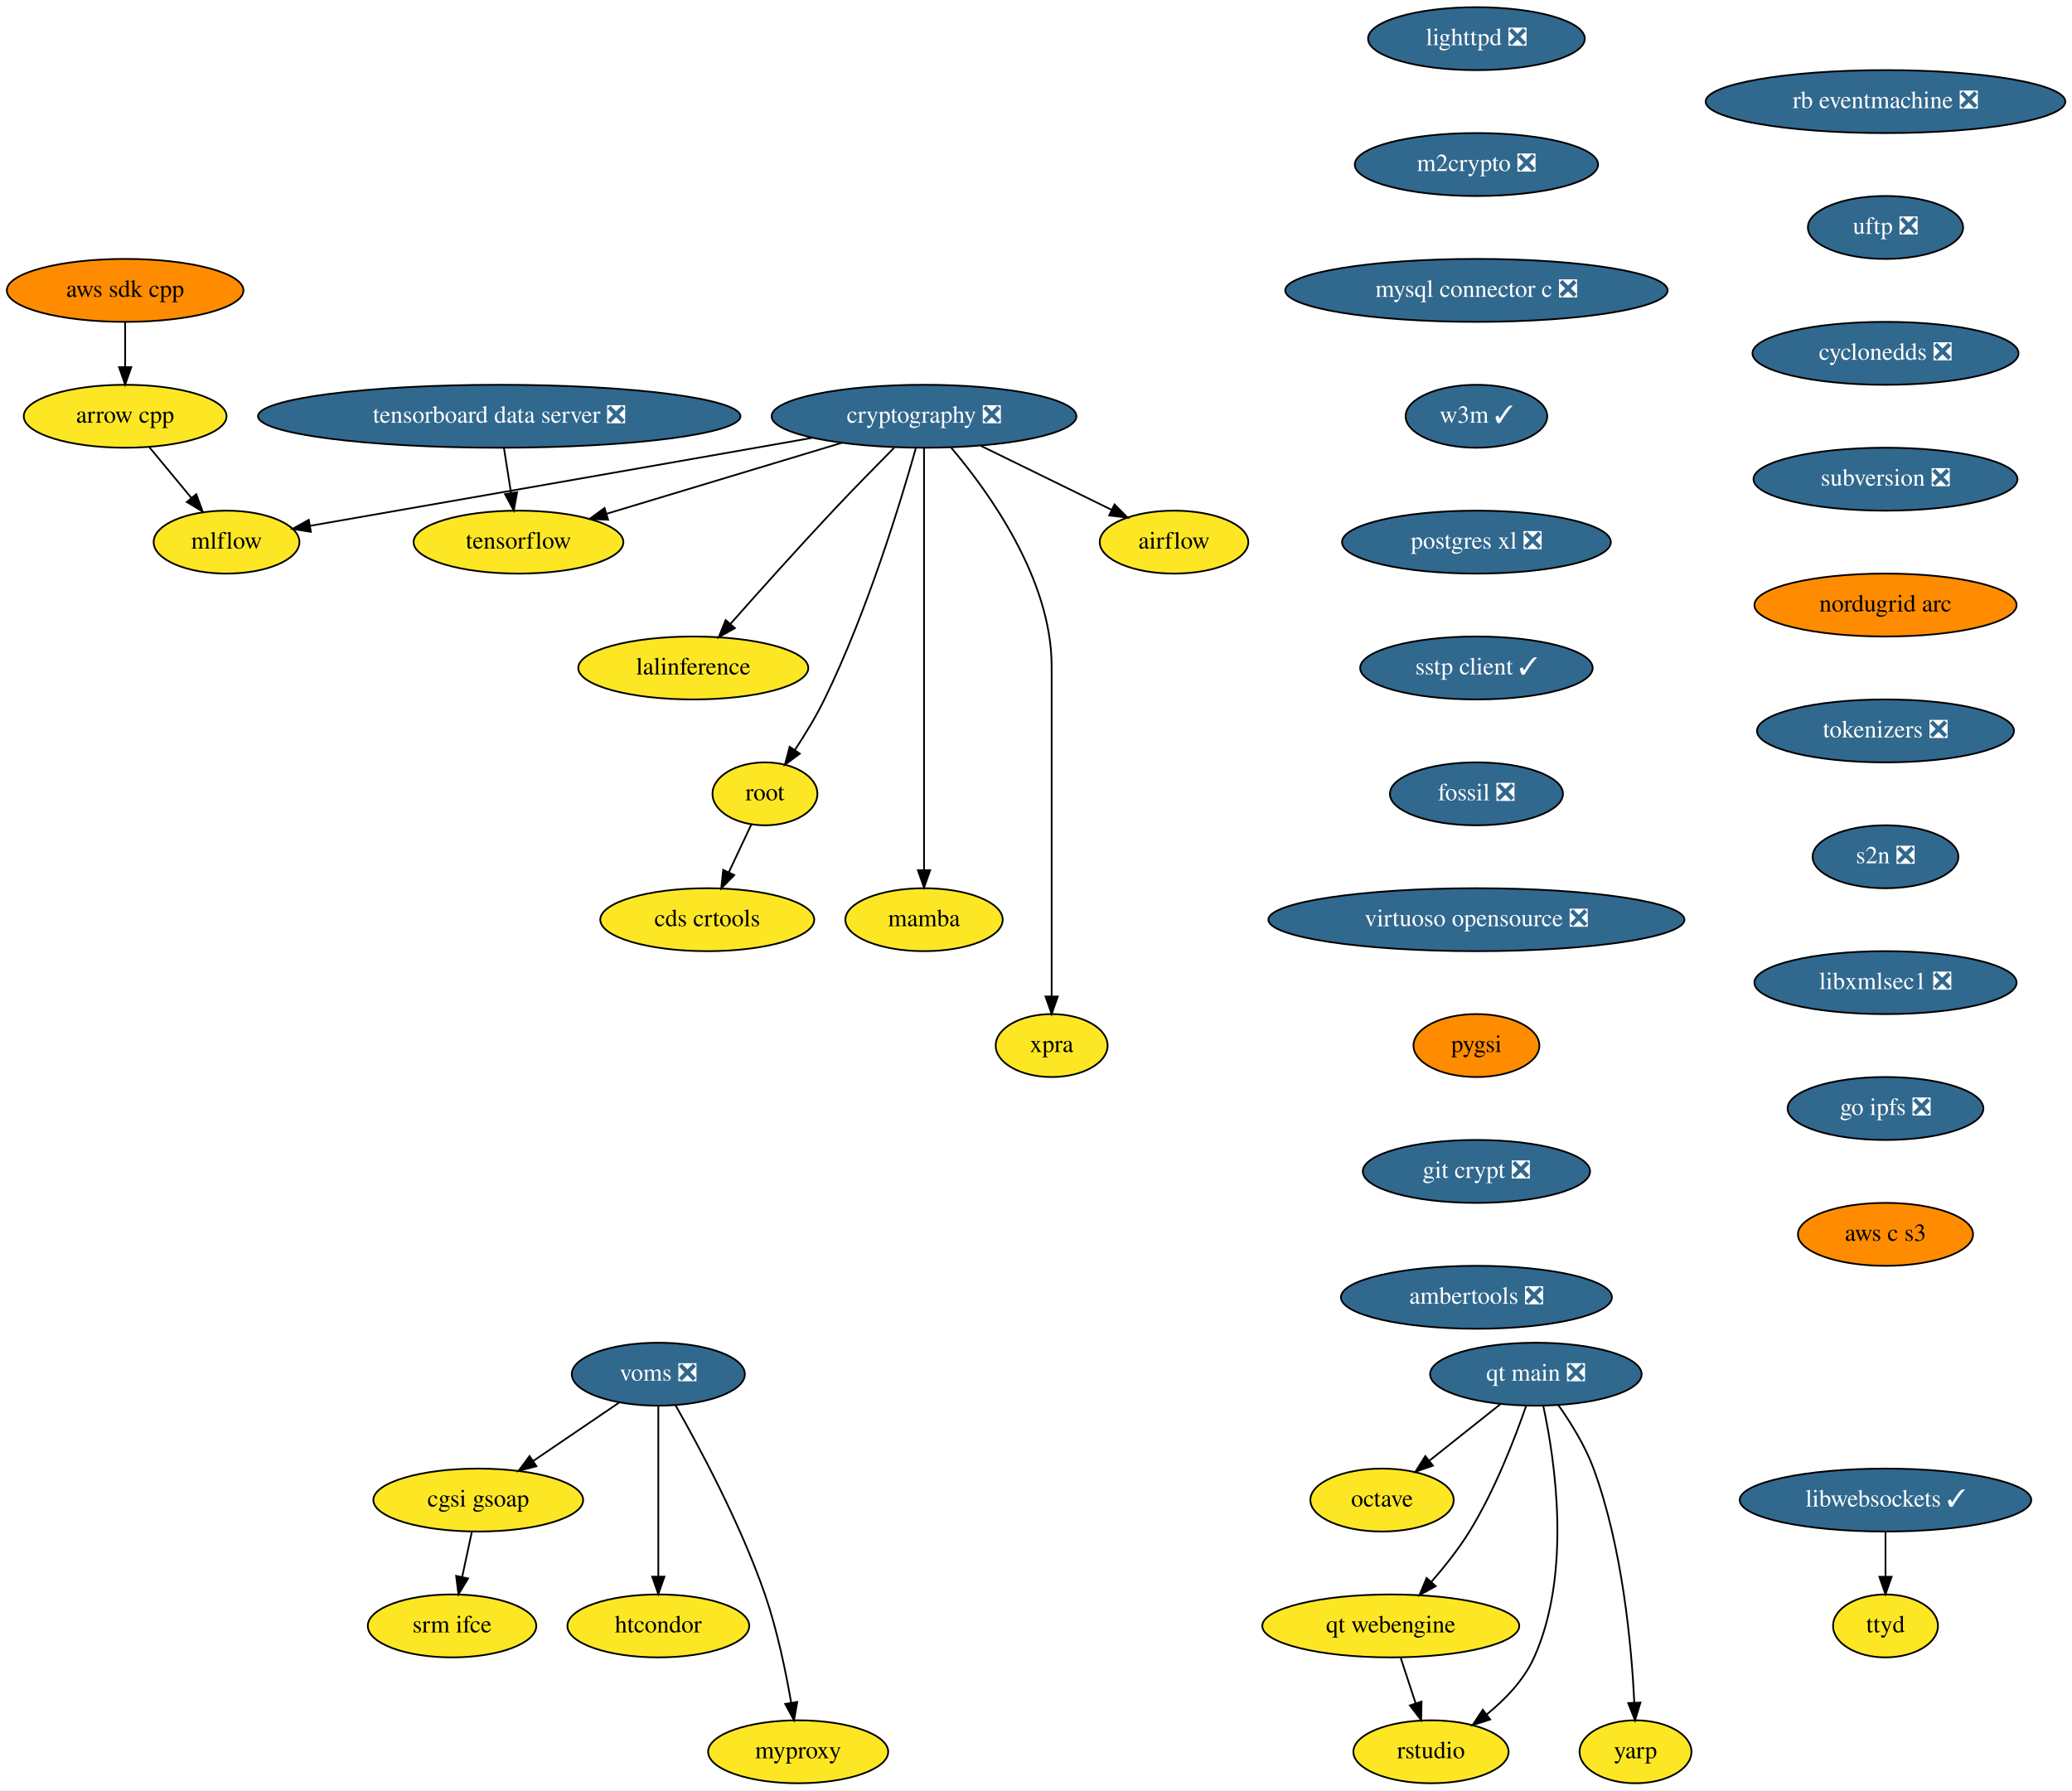
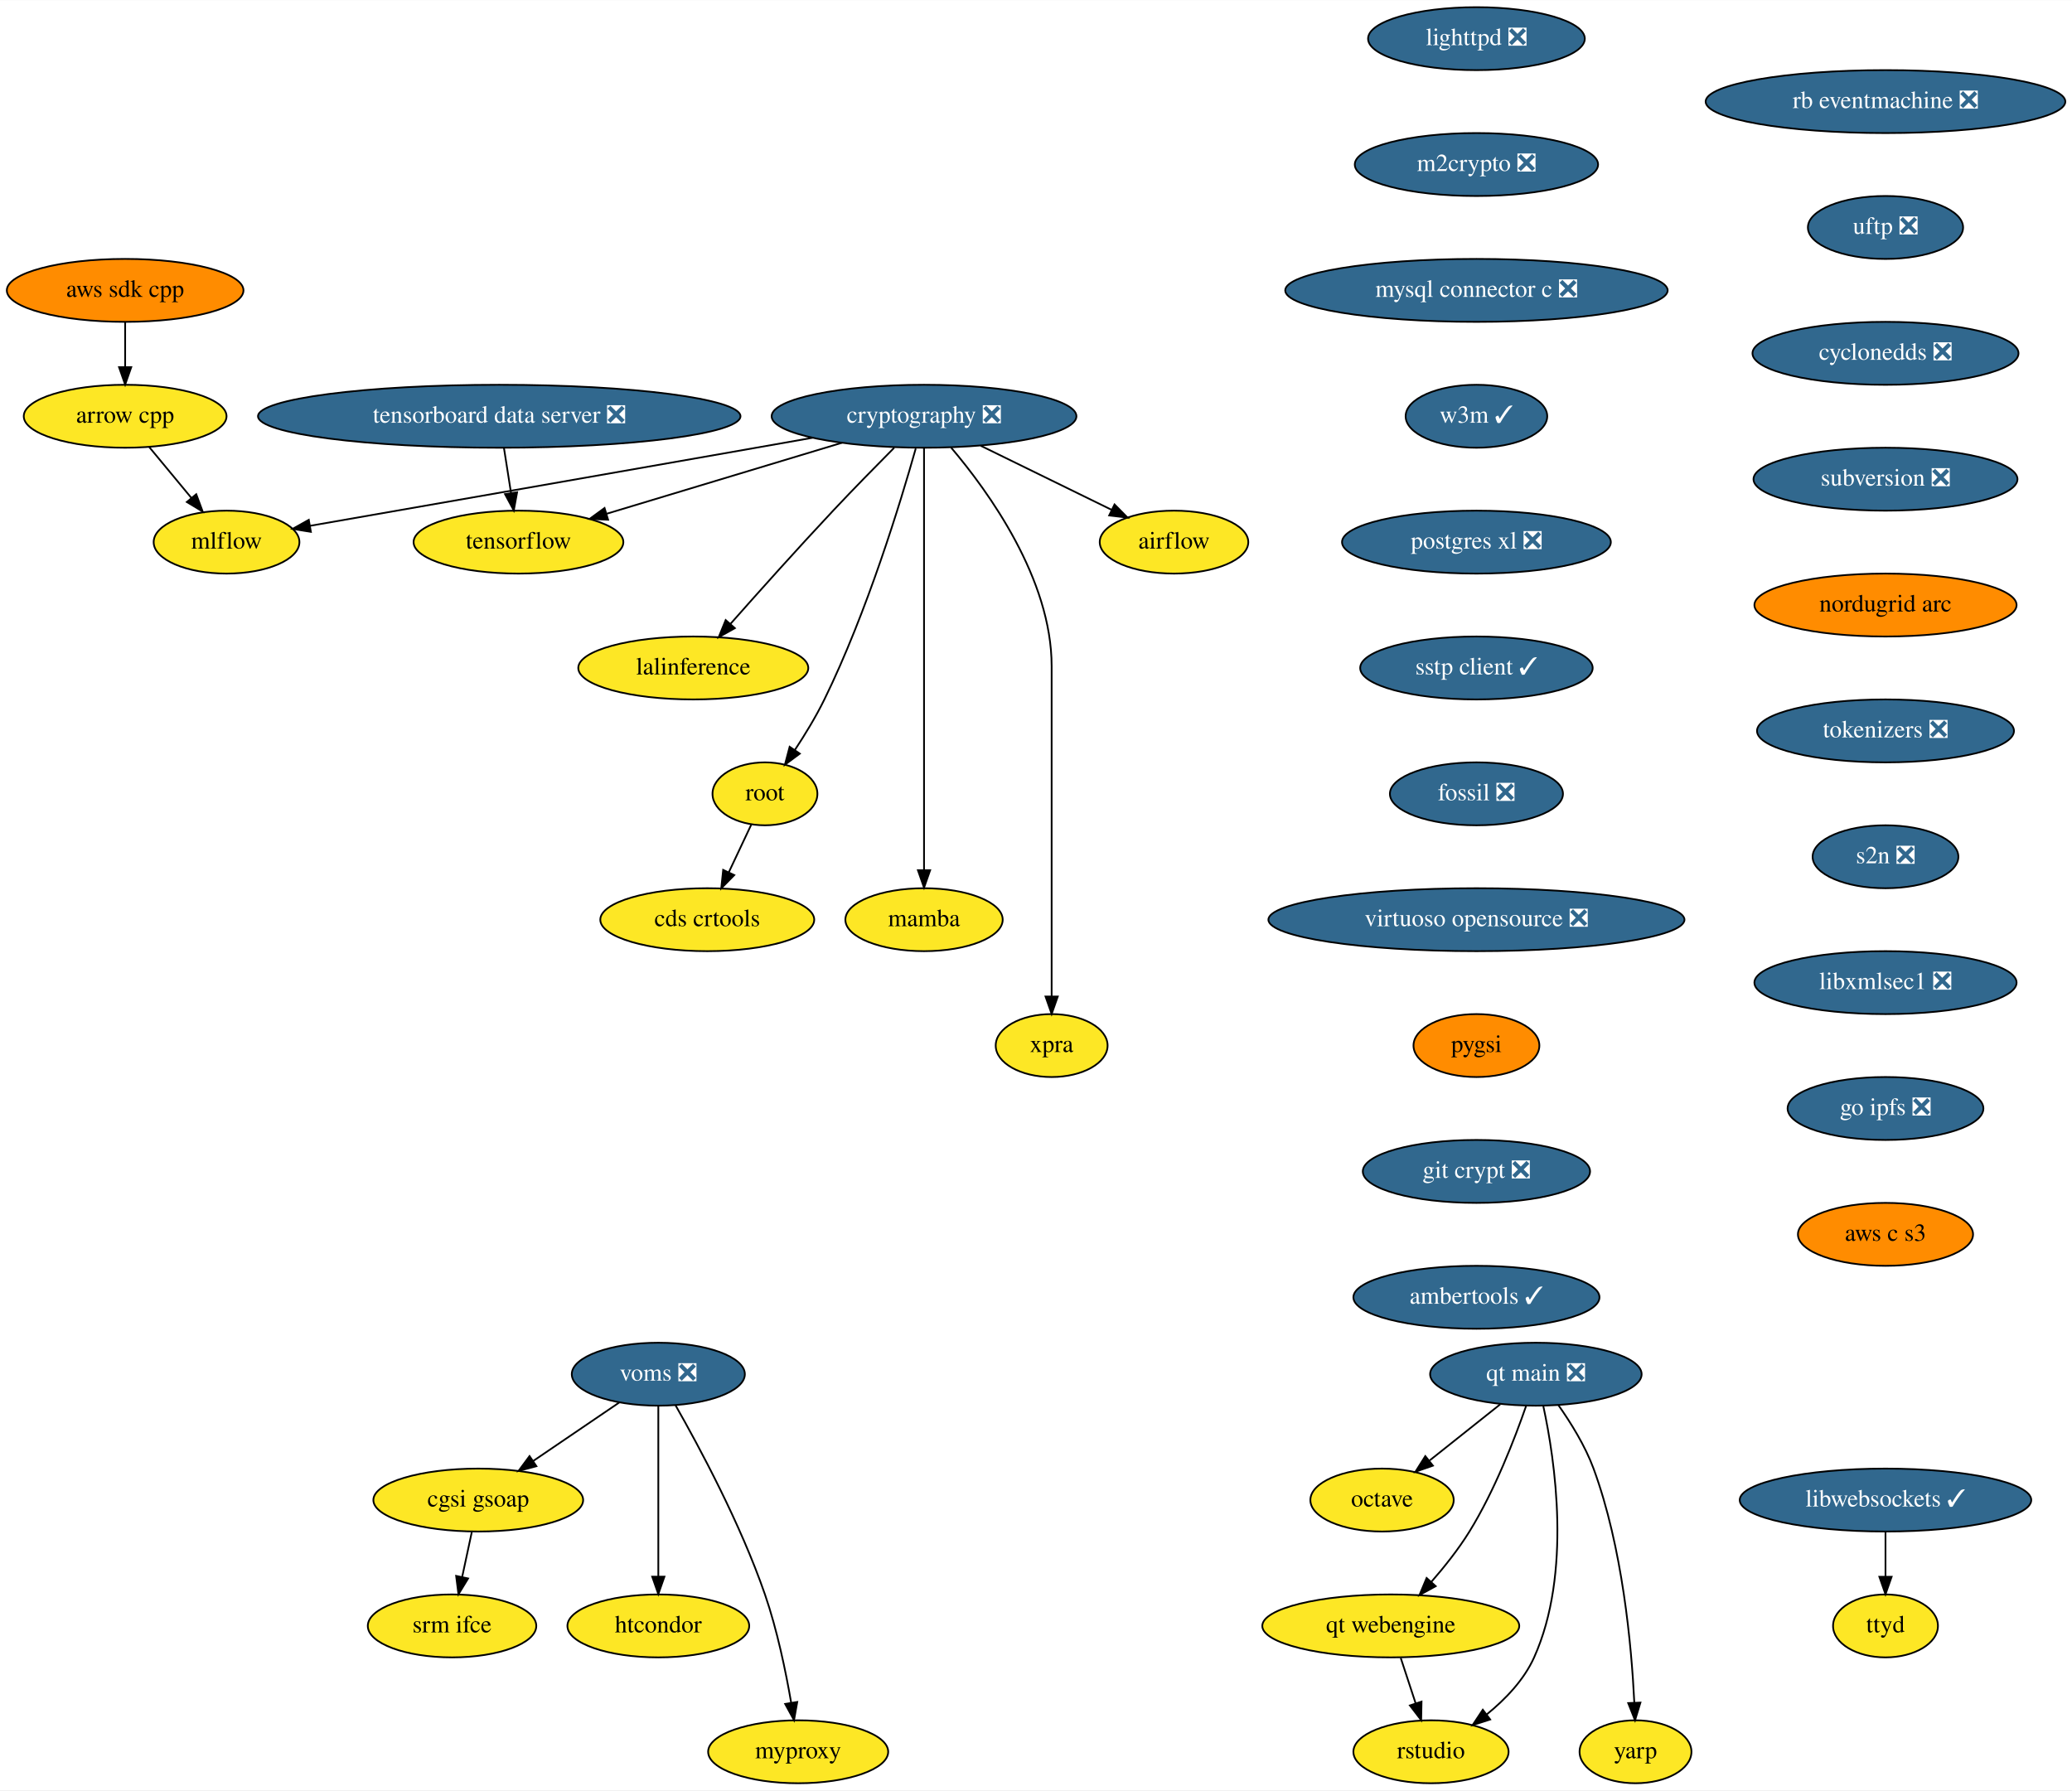
<svg xmlns="http://www.w3.org/2000/svg" xmlns:xlink="http://www.w3.org/1999/xlink" width="1185pt" height="1024pt" viewBox="0.00 0.00 1185.28 1024.00">
  <g id="graph0" class="graph" transform="scale(1 1) rotate(0) translate(4 1020)">
    <polygon fill="white" stroke="none" points="-4,4 -4,-1020 1181.28,-1020 1181.28,4 -4,4" />
    <g id="node1" class="node">
      <g id="a_node1">
        <a xlink:href="https://github.com/conda-forge/airflow-feedstock" xlink:title="airflow">
          <ellipse fill="#fde725" stroke="black" cx="667.59" cy="-710" rx="42.49" ry="18" />
          <text text-anchor="middle" x="667.59" y="-706.3" font-family="Times,serif" font-size="14.00">airflow</text>
        </a>
      </g>
    </g>
    <g id="node2" class="node">
      <g id="a_node2">
        <a xlink:href="https://github.com/conda-forge/arrow-cpp-feedstock" xlink:title="arrow cpp">
          <ellipse fill="#fde725" stroke="black" cx="67.59" cy="-782" rx="58" ry="18" />
          <text text-anchor="middle" x="67.59" y="-778.3" font-family="Times,serif" font-size="14.00">arrow cpp</text>
        </a>
      </g>
    </g>
    <g id="node3" class="node">
      <g id="a_node3">
        <a xlink:href="https://github.com/conda-forge/mlflow-feedstock" xlink:title="mlflow">
          <ellipse fill="#fde725" stroke="black" cx="125.59" cy="-710" rx="41.69" ry="18" />
          <text text-anchor="middle" x="125.59" y="-706.3" font-family="Times,serif" font-size="14.00">mlflow</text>
        </a>
      </g>
    </g>
    <g id="edge1" class="edge">
      <path fill="none" stroke="black" d="M81.34,-764.41C88.56,-755.69 97.55,-744.85 105.54,-735.21" />
      <polygon fill="black" stroke="black" points="108.26,-737.4 111.95,-727.47 102.87,-732.94 108.26,-737.4" />
    </g>
    <g id="node4" class="node">
      <g id="a_node4">
        <a xlink:href="https://github.com/conda-forge/lighttpd-feedstock/pull/12" xlink:title="lighttpd ❎">
          <ellipse fill="#31688e" stroke="black" cx="840.59" cy="-998" rx="61.99" ry="18" />
          <text text-anchor="middle" x="840.59" y="-994.3" font-family="Times,serif" font-size="14.00" fill="white">lighttpd ❎</text>
        </a>
      </g>
    </g>
    <g id="node5" class="node">
      <g id="a_node5">
        <a xlink:href="https://github.com/conda-forge/m2crypto-feedstock/pull/70" xlink:title="m2crypto ❎">
          <ellipse fill="#31688e" stroke="black" cx="840.59" cy="-926" rx="69.59" ry="18" />
          <text text-anchor="middle" x="840.59" y="-922.3" font-family="Times,serif" font-size="14.00" fill="white">m2crypto ❎</text>
        </a>
      </g>
    </g>
    <g id="node6" class="node">
      <g id="a_node6">
        <a xlink:href="https://github.com/conda-forge/mysql-connector-c-feedstock/pull/21" xlink:title="mysql connector c ❎">
          <ellipse fill="#31688e" stroke="black" cx="840.59" cy="-854" rx="109.38" ry="18" />
          <text text-anchor="middle" x="840.59" y="-850.3" font-family="Times,serif" font-size="14.00" fill="white">mysql connector c ❎</text>
        </a>
      </g>
    </g>
    <g id="node7" class="node">
      <g id="a_node7">
        <a xlink:href="https://github.com/conda-forge/w3m-feedstock/pull/13" xlink:title="w3m ✓">
          <ellipse fill="#31688e" stroke="black" cx="840.59" cy="-782" rx="40.5" ry="18" />
          <text text-anchor="middle" x="840.59" y="-778.3" font-family="Times,serif" font-size="14.00" fill="white">w3m ✓</text>
        </a>
      </g>
    </g>
    <g id="node9" class="node">
      <g id="a_node9">
        <a xlink:href="https://github.com/conda-forge/postgres-xl-feedstock/pull/8" xlink:title="postgres xl ❎">
          <ellipse fill="#31688e" stroke="black" cx="840.59" cy="-710" rx="76.89" ry="18" />
          <text text-anchor="middle" x="840.59" y="-706.3" font-family="Times,serif" font-size="14.00" fill="white">postgres xl ❎</text>
        </a>
      </g>
    </g>
    <g id="node8" class="node">
      <g id="a_node8">
        <a xlink:href="https://github.com/conda-forge/octave-feedstock" xlink:title="octave">
          <ellipse fill="#fde725" stroke="black" cx="786.59" cy="-162" rx="41" ry="18" />
          <text text-anchor="middle" x="786.59" y="-158.3" font-family="Times,serif" font-size="14.00">octave</text>
        </a>
      </g>
    </g>
    <g id="node10" class="node">
      <g id="a_node10">
        <a xlink:href="https://github.com/conda-forge/sstp-client-feedstock/pull/7" xlink:title="sstp client ✓">
          <ellipse fill="#31688e" stroke="black" cx="840.59" cy="-638" rx="66.5" ry="18" />
          <text text-anchor="middle" x="840.59" y="-634.3" font-family="Times,serif" font-size="14.00" fill="white">sstp client ✓</text>
        </a>
      </g>
    </g>
    <g id="node19" class="node">
      <g id="a_node19">
        <a xlink:href="https://github.com/conda-forge/fossil-feedstock/pull/15" xlink:title="fossil ❎">
          <ellipse fill="#31688e" stroke="black" cx="840.59" cy="-566" rx="49.5" ry="18" />
          <text text-anchor="middle" x="840.59" y="-562.3" font-family="Times,serif" font-size="14.00" fill="white">fossil ❎</text>
        </a>
      </g>
    </g>
    <g id="node11" class="node">
      <g id="a_node11">
        <a xlink:href="https://github.com/conda-forge/cryptography-feedstock/pull/98" xlink:title="cryptography ❎">
          <ellipse fill="#31688e" stroke="black" cx="524.59" cy="-782" rx="87.18" ry="18" />
          <text text-anchor="middle" x="524.59" y="-778.3" font-family="Times,serif" font-size="14.00" fill="white">cryptography ❎</text>
        </a>
      </g>
    </g>
    <g id="edge7" class="edge">
      <path fill="none" stroke="black" d="M557.04,-765.12C579.35,-754.2 608.97,-739.7 631.94,-728.45" />
      <polygon fill="black" stroke="black" points="633.57,-731.55 641.02,-724.01 630.5,-725.26 633.57,-731.55" />
    </g>
    <g id="edge8" class="edge">
      <path fill="none" stroke="black" d="M460.82,-769.69C450.07,-767.79 439.01,-765.83 428.59,-764 338.36,-748.12 232.97,-729.72 173.28,-719.31" />
      <polygon fill="black" stroke="black" points="173.84,-715.85 163.39,-717.58 172.64,-722.75 173.84,-715.85" />
    </g>
    <g id="node12" class="node">
      <g id="a_node12">
        <a xlink:href="https://github.com/conda-forge/tensorflow-feedstock" xlink:title="tensorflow">
          <ellipse fill="#fde725" stroke="black" cx="292.59" cy="-710" rx="60" ry="18" />
          <text text-anchor="middle" x="292.59" y="-706.3" font-family="Times,serif" font-size="14.00">tensorflow</text>
        </a>
      </g>
    </g>
    <g id="edge9" class="edge">
      <path fill="none" stroke="black" d="M477.65,-766.83C438.59,-755.05 383.1,-738.31 343.09,-726.24" />
      <polygon fill="black" stroke="black" points="343.86,-722.81 333.27,-723.27 341.83,-729.51 343.86,-722.81" />
    </g>
    <g id="node13" class="node">
      <g id="a_node13">
        <a xlink:href="https://github.com/conda-forge/lalinference-feedstock" xlink:title="lalinference">
          <ellipse fill="#fde725" stroke="black" cx="392.59" cy="-638" rx="65.79" ry="18" />
          <text text-anchor="middle" x="392.59" y="-634.3" font-family="Times,serif" font-size="14.00">lalinference</text>
        </a>
      </g>
    </g>
    <g id="edge10" class="edge">
      <path fill="none" stroke="black" d="M507.54,-764C497.3,-753.69 484.07,-740.22 472.59,-728 452.37,-706.46 429.92,-681.39 413.97,-663.35" />
      <polygon fill="black" stroke="black" points="416.37,-660.78 407.13,-655.6 411.12,-665.41 416.37,-660.78" />
    </g>
    <g id="node14" class="node">
      <g id="a_node14">
        <a xlink:href="https://github.com/conda-forge/root-feedstock" xlink:title="root">
          <ellipse fill="#fde725" stroke="black" cx="433.59" cy="-566" rx="30" ry="18" />
          <text text-anchor="middle" x="433.59" y="-562.3" font-family="Times,serif" font-size="14.00">root</text>
        </a>
      </g>
    </g>
    <g id="edge11" class="edge">
      <path fill="none" stroke="black" d="M519.85,-763.55C511.36,-733.43 492.11,-670.07 467.59,-620 462.76,-610.13 456.48,-599.84 450.64,-590.99" />
      <polygon fill="black" stroke="black" points="453.52,-588.99 445.01,-582.67 447.72,-592.92 453.52,-588.99" />
    </g>
    <g id="node15" class="node">
      <g id="a_node15">
        <a xlink:href="https://github.com/conda-forge/mamba-feedstock" xlink:title="mamba">
          <ellipse fill="#fde725" stroke="black" cx="524.59" cy="-494" rx="45" ry="18" />
          <text text-anchor="middle" x="524.59" y="-490.3" font-family="Times,serif" font-size="14.00">mamba</text>
        </a>
      </g>
    </g>
    <g id="edge12" class="edge">
      <path fill="none" stroke="black" d="M524.59,-763.97C524.59,-716.29 524.59,-581.18 524.59,-522.63" />
      <polygon fill="black" stroke="black" points="528.09,-522.31 524.59,-512.31 521.09,-522.31 528.09,-522.31" />
    </g>
    <g id="node16" class="node">
      <g id="a_node16">
        <a xlink:href="https://github.com/conda-forge/xpra-feedstock" xlink:title="xpra">
          <ellipse fill="#fde725" stroke="black" cx="597.59" cy="-422" rx="32" ry="18" />
          <text text-anchor="middle" x="597.59" y="-418.3" font-family="Times,serif" font-size="14.00">xpra</text>
        </a>
      </g>
    </g>
    <g id="edge13" class="edge">
      <path fill="none" stroke="black" d="M540.08,-764.08C561.5,-738.83 597.59,-688.9 597.59,-639 597.59,-639 597.59,-639 597.59,-565 597.59,-525 597.59,-478.65 597.59,-450.08" />
      <polygon fill="black" stroke="black" points="601.09,-450.05 597.59,-440.05 594.09,-450.05 601.09,-450.05" />
    </g>
    <g id="node17" class="node">
      <g id="a_node17">
        <a xlink:href="https://github.com/conda-forge/cds-crtools-feedstock" xlink:title="cds crtools">
          <ellipse fill="#fde725" stroke="black" cx="400.59" cy="-494" rx="61.19" ry="18" />
          <text text-anchor="middle" x="400.59" y="-490.3" font-family="Times,serif" font-size="14.00">cds crtools</text>
        </a>
      </g>
    </g>
    <g id="edge14" class="edge">
      <path fill="none" stroke="black" d="M425.77,-548.41C421.93,-540.25 417.2,-530.22 412.88,-521.07" />
      <polygon fill="black" stroke="black" points="416.02,-519.51 408.59,-511.96 409.69,-522.49 416.02,-519.51" />
    </g>
    <g id="node18" class="node">
      <g id="a_node18">
        <a xlink:href="https://github.com/conda-forge/aws-sdk-cpp-feedstock" xlink:title="aws sdk cpp">
          <ellipse fill="#ff8c00" stroke="black" cx="67.59" cy="-854" rx="67.69" ry="18" />
          <text text-anchor="middle" x="67.59" y="-850.3" font-family="Times,serif" font-size="14.00">aws sdk cpp</text>
        </a>
      </g>
    </g>
    <g id="edge15" class="edge">
      <path fill="none" stroke="black" d="M67.59,-835.7C67.59,-827.98 67.59,-818.71 67.59,-810.11" />
      <polygon fill="black" stroke="black" points="71.09,-810.1 67.59,-800.1 64.09,-810.1 71.09,-810.1" />
    </g>
    <g id="node20" class="node">
      <g id="a_node20">
        <a xlink:href="https://github.com/conda-forge/virtuoso-opensource-feedstock/pull/5" xlink:title="virtuoso opensource ❎">
          <ellipse fill="#31688e" stroke="black" cx="840.59" cy="-494" rx="119" ry="18" />
          <text text-anchor="middle" x="840.59" y="-490.3" font-family="Times,serif" font-size="14.00" fill="white">virtuoso opensource ❎</text>
        </a>
      </g>
    </g>
    <g id="node21" class="node">
      <g id="a_node21">
        <a xlink:href="https://github.com/conda-forge/pygsi-feedstock" xlink:title="pygsi">
          <ellipse fill="#ff8c00" stroke="black" cx="840.59" cy="-422" rx="36" ry="18" />
          <text text-anchor="middle" x="840.59" y="-418.3" font-family="Times,serif" font-size="14.00">pygsi</text>
        </a>
      </g>
    </g>
    <g id="node27" class="node">
      <g id="a_node27">
        <a xlink:href="https://github.com/conda-forge/git-crypt-feedstock/pull/4" xlink:title="git crypt ❎">
          <ellipse fill="#31688e" stroke="black" cx="840.59" cy="-350" rx="65" ry="18" />
          <text text-anchor="middle" x="840.59" y="-346.3" font-family="Times,serif" font-size="14.00" fill="white">git crypt ❎</text>
        </a>
      </g>
    </g>
    <g id="node22" class="node">
      <g id="a_node22">
        <a xlink:href="https://github.com/conda-forge/voms-feedstock/pull/14" xlink:title="voms ❎">
          <ellipse fill="#31688e" stroke="black" cx="372.59" cy="-234" rx="49.5" ry="18" />
          <text text-anchor="middle" x="372.59" y="-230.3" font-family="Times,serif" font-size="14.00" fill="white">voms ❎</text>
        </a>
      </g>
    </g>
    <g id="node23" class="node">
      <g id="a_node23">
        <a xlink:href="https://github.com/conda-forge/cgsi-gsoap-feedstock" xlink:title="cgsi gsoap">
          <ellipse fill="#fde725" stroke="black" cx="269.59" cy="-162" rx="60" ry="18" />
          <text text-anchor="middle" x="269.59" y="-158.3" font-family="Times,serif" font-size="14.00">cgsi gsoap</text>
        </a>
      </g>
    </g>
    <g id="edge19" class="edge">
      <path fill="none" stroke="black" d="M350.24,-217.81C335.87,-208.04 316.97,-195.2 301.08,-184.4" />
      <polygon fill="black" stroke="black" points="302.85,-181.37 292.61,-178.64 298.92,-187.16 302.85,-181.37" />
    </g>
    <g id="node24" class="node">
      <g id="a_node24">
        <a xlink:href="https://github.com/conda-forge/htcondor-feedstock" xlink:title="htcondor">
          <ellipse fill="#fde725" stroke="black" cx="372.59" cy="-90" rx="52" ry="18" />
          <text text-anchor="middle" x="372.59" y="-86.3" font-family="Times,serif" font-size="14.00">htcondor</text>
        </a>
      </g>
    </g>
    <g id="edge20" class="edge">
      <path fill="none" stroke="black" d="M372.59,-215.87C372.59,-191.67 372.59,-147.21 372.59,-118.39" />
      <polygon fill="black" stroke="black" points="376.09,-118.19 372.59,-108.19 369.09,-118.19 376.09,-118.19" />
    </g>
    <g id="node25" class="node">
      <g id="a_node25">
        <a xlink:href="https://github.com/conda-forge/myproxy-feedstock" xlink:title="myproxy">
          <ellipse fill="#fde725" stroke="black" cx="452.59" cy="-18" rx="51.5" ry="18" />
          <text text-anchor="middle" x="452.59" y="-14.3" font-family="Times,serif" font-size="14.00">myproxy</text>
        </a>
      </g>
    </g>
    <g id="edge21" class="edge">
      <path fill="none" stroke="black" d="M382.45,-216.18C395.83,-192.69 419.66,-148.4 433.59,-108 440.58,-87.74 445.5,-63.97 448.58,-46.09" />
      <polygon fill="black" stroke="black" points="452.06,-46.5 450.22,-36.06 445.15,-45.37 452.06,-46.5" />
    </g>
    <g id="node26" class="node">
      <g id="a_node26">
        <a xlink:href="https://github.com/conda-forge/srm-ifce-feedstock" xlink:title="srm ifce">
          <ellipse fill="#fde725" stroke="black" cx="254.59" cy="-90" rx="48.19" ry="18" />
          <text text-anchor="middle" x="254.59" y="-86.3" font-family="Times,serif" font-size="14.00">srm ifce</text>
        </a>
      </g>
    </g>
    <g id="edge22" class="edge">
      <path fill="none" stroke="black" d="M265.89,-143.7C264.23,-135.98 262.25,-126.71 260.4,-118.11" />
      <polygon fill="black" stroke="black" points="263.78,-117.15 258.26,-108.1 256.93,-118.62 263.78,-117.15" />
    </g>
    <g id="node28" class="node">
      <g id="a_node28">
-         <a xlink:href="https://github.com/conda-forge/ambertools-feedstock/pull/89" xlink:title="ambertools ❎">
-           <ellipse fill="#31688e" stroke="black" cx="840.59" cy="-278" rx="77.5" ry="18" />
-           <text text-anchor="middle" x="840.59" y="-274.3" font-family="Times,serif" font-size="14.00" fill="white">ambertools ❎</text>
+         <a xlink:href="https://github.com/conda-forge/ambertools-feedstock/pull/89" xlink:title="ambertools ✓">
+           <ellipse fill="#31688e" stroke="black" cx="840.59" cy="-278" rx="70.39" ry="18" />
+           <text text-anchor="middle" x="840.59" y="-274.3" font-family="Times,serif" font-size="14.00" fill="white">ambertools ✓</text>
        </a>
      </g>
    </g>
    <g id="node29" class="node">
      <g id="a_node29">
        <a xlink:href="https://github.com/conda-forge/libwebsockets-feedstock/pull/35" xlink:title="libwebsockets ✓">
          <ellipse fill="#31688e" stroke="black" cx="1074.59" cy="-162" rx="83.39" ry="18" />
          <text text-anchor="middle" x="1074.59" y="-158.3" font-family="Times,serif" font-size="14.00" fill="white">libwebsockets ✓</text>
        </a>
      </g>
    </g>
    <g id="node30" class="node">
      <g id="a_node30">
        <a xlink:href="https://github.com/conda-forge/ttyd-feedstock" xlink:title="ttyd">
          <ellipse fill="#fde725" stroke="black" cx="1074.59" cy="-90" rx="30" ry="18" />
          <text text-anchor="middle" x="1074.59" y="-86.3" font-family="Times,serif" font-size="14.00">ttyd</text>
        </a>
      </g>
    </g>
    <g id="edge25" class="edge">
      <path fill="none" stroke="black" d="M1074.59,-143.7C1074.59,-135.98 1074.59,-126.71 1074.59,-118.11" />
      <polygon fill="black" stroke="black" points="1078.09,-118.1 1074.59,-108.1 1071.09,-118.1 1078.09,-118.1" />
    </g>
    <g id="node31" class="node">
      <g id="a_node31">
        <a xlink:href="https://github.com/conda-forge/rb-eventmachine-feedstock/pull/4" xlink:title="rb eventmachine ❎">
          <ellipse fill="#31688e" stroke="black" cx="1074.59" cy="-962" rx="102.88" ry="18" />
          <text text-anchor="middle" x="1074.59" y="-958.3" font-family="Times,serif" font-size="14.00" fill="white">rb eventmachine ❎</text>
        </a>
      </g>
    </g>
    <g id="node32" class="node">
      <g id="a_node32">
        <a xlink:href="https://github.com/conda-forge/uftp-feedstock/pull/2" xlink:title="uftp ❎">
          <ellipse fill="#31688e" stroke="black" cx="1074.59" cy="-890" rx="44.39" ry="18" />
          <text text-anchor="middle" x="1074.59" y="-886.3" font-family="Times,serif" font-size="14.00" fill="white">uftp ❎</text>
        </a>
      </g>
    </g>
    <g id="node33" class="node">
      <g id="a_node33">
        <a xlink:href="https://github.com/conda-forge/cyclonedds-feedstock/pull/2" xlink:title="cyclonedds ❎">
          <ellipse fill="#31688e" stroke="black" cx="1074.59" cy="-818" rx="76.09" ry="18" />
          <text text-anchor="middle" x="1074.59" y="-814.3" font-family="Times,serif" font-size="14.00" fill="white">cyclonedds ❎</text>
        </a>
      </g>
    </g>
    <g id="node34" class="node">
      <g id="a_node34">
        <a xlink:href="https://github.com/conda-forge/subversion-feedstock/pull/10" xlink:title="subversion ❎">
          <ellipse fill="#31688e" stroke="black" cx="1074.59" cy="-746" rx="75.5" ry="18" />
          <text text-anchor="middle" x="1074.59" y="-742.3" font-family="Times,serif" font-size="14.00" fill="white">subversion ❎</text>
        </a>
      </g>
    </g>
    <g id="node35" class="node">
      <g id="a_node35">
        <a xlink:href="https://github.com/conda-forge/nordugrid-arc-feedstock" xlink:title="nordugrid arc">
          <ellipse fill="#ff8c00" stroke="black" cx="1074.59" cy="-674" rx="74.99" ry="18" />
          <text text-anchor="middle" x="1074.59" y="-670.3" font-family="Times,serif" font-size="14.00">nordugrid arc</text>
        </a>
      </g>
    </g>
    <g id="node36" class="node">
      <g id="a_node36">
        <a xlink:href="https://github.com/conda-forge/tokenizers-feedstock/pull/48" xlink:title="tokenizers ❎">
          <ellipse fill="#31688e" stroke="black" cx="1074.59" cy="-602" rx="73.5" ry="18" />
          <text text-anchor="middle" x="1074.59" y="-598.3" font-family="Times,serif" font-size="14.00" fill="white">tokenizers ❎</text>
        </a>
      </g>
    </g>
    <g id="node37" class="node">
      <g id="a_node37">
        <a xlink:href="https://github.com/conda-forge/s2n-feedstock/pull/73" xlink:title="s2n ❎">
          <ellipse fill="#31688e" stroke="black" cx="1074.59" cy="-530" rx="41.69" ry="18" />
          <text text-anchor="middle" x="1074.59" y="-526.3" font-family="Times,serif" font-size="14.00" fill="white">s2n ❎</text>
        </a>
      </g>
    </g>
    <g id="node38" class="node">
      <g id="a_node38">
        <a xlink:href="https://github.com/conda-forge/libxmlsec1-feedstock/pull/17" xlink:title="libxmlsec1 ❎">
          <ellipse fill="#31688e" stroke="black" cx="1074.59" cy="-458" rx="74.99" ry="18" />
          <text text-anchor="middle" x="1074.59" y="-454.3" font-family="Times,serif" font-size="14.00" fill="white">libxmlsec1 ❎</text>
        </a>
      </g>
    </g>
    <g id="node39" class="node">
      <g id="a_node39">
        <a xlink:href="https://github.com/conda-forge/go-ipfs-feedstock/pull/13" xlink:title="go ipfs ❎">
          <ellipse fill="#31688e" stroke="black" cx="1074.59" cy="-386" rx="56" ry="18" />
          <text text-anchor="middle" x="1074.59" y="-382.3" font-family="Times,serif" font-size="14.00" fill="white">go ipfs ❎</text>
        </a>
      </g>
    </g>
    <g id="node40" class="node">
      <g id="a_node40">
        <a xlink:href="https://github.com/conda-forge/aws-c-s3-feedstock" xlink:title="aws c s3">
          <ellipse fill="#ff8c00" stroke="black" cx="1074.59" cy="-314" rx="50.09" ry="18" />
          <text text-anchor="middle" x="1074.59" y="-310.3" font-family="Times,serif" font-size="14.00">aws c s3</text>
        </a>
      </g>
    </g>
    <g id="node41" class="node">
      <g id="a_node41">
        <a xlink:href="https://github.com/conda-forge/tensorboard-data-server-feedstock/pull/9" xlink:title="tensorboard data server ❎">
          <ellipse fill="#31688e" stroke="black" cx="281.59" cy="-782" rx="138" ry="18" />
          <text text-anchor="middle" x="281.59" y="-778.3" font-family="Times,serif" font-size="14.00" fill="white">tensorboard data server ❎</text>
        </a>
      </g>
    </g>
    <g id="edge35" class="edge">
      <path fill="none" stroke="black" d="M284.31,-763.7C285.53,-755.98 286.98,-746.71 288.33,-738.11" />
      <polygon fill="black" stroke="black" points="291.81,-738.53 289.91,-728.1 284.9,-737.44 291.81,-738.53" />
    </g>
    <g id="node42" class="node">
      <g id="a_node42">
        <a xlink:href="https://github.com/conda-forge/qt-main-feedstock/pull/41" xlink:title="qt main ❎">
          <ellipse fill="#31688e" stroke="black" cx="874.59" cy="-234" rx="60.5" ry="18" />
          <text text-anchor="middle" x="874.59" y="-230.3" font-family="Times,serif" font-size="14.00" fill="white">qt main ❎</text>
        </a>
      </g>
    </g>
    <g id="edge36" class="edge">
      <path fill="none" stroke="black" d="M854.18,-216.76C842.19,-207.22 826.87,-195.04 813.85,-184.68" />
      <polygon fill="black" stroke="black" points="815.69,-181.68 805.69,-178.19 811.34,-187.15 815.69,-181.68" />
    </g>
    <g id="node43" class="node">
      <g id="a_node43">
        <a xlink:href="https://github.com/conda-forge/qt-webengine-feedstock" xlink:title="qt webengine">
          <ellipse fill="#fde725" stroke="black" cx="791.59" cy="-90" rx="73.5" ry="18" />
          <text text-anchor="middle" x="791.59" y="-86.3" font-family="Times,serif" font-size="14.00">qt webengine</text>
        </a>
      </g>
    </g>
    <g id="edge37" class="edge">
      <path fill="none" stroke="black" d="M869.01,-215.86C862.6,-197.37 851.08,-167.44 836.59,-144 830.37,-133.94 822.32,-123.81 814.75,-115.15" />
      <polygon fill="black" stroke="black" points="817.29,-112.74 808,-107.64 812.09,-117.42 817.29,-112.74" />
    </g>
    <g id="node44" class="node">
      <g id="a_node44">
        <a xlink:href="https://github.com/conda-forge/rstudio-feedstock" xlink:title="rstudio">
          <ellipse fill="#fde725" stroke="black" cx="814.59" cy="-18" rx="44.39" ry="18" />
          <text text-anchor="middle" x="814.59" y="-14.3" font-family="Times,serif" font-size="14.00">rstudio</text>
        </a>
      </g>
    </g>
    <g id="edge38" class="edge">
      <path fill="none" stroke="black" d="M878.88,-215.59C885.48,-184.97 895.26,-120.18 873.59,-72 867.79,-59.09 857.13,-48 846.46,-39.36" />
      <polygon fill="black" stroke="black" points="848.45,-36.48 838.37,-33.23 844.23,-42.06 848.45,-36.48" />
    </g>
    <g id="node45" class="node">
      <g id="a_node45">
        <a xlink:href="https://github.com/conda-forge/yarp-feedstock" xlink:title="yarp">
          <ellipse fill="#fde725" stroke="black" cx="931.59" cy="-18" rx="32" ry="18" />
          <text text-anchor="middle" x="931.59" y="-14.3" font-family="Times,serif" font-size="14.00">yarp</text>
        </a>
      </g>
    </g>
    <g id="edge39" class="edge">
      <path fill="none" stroke="black" d="M887.5,-216.27C894.55,-206.27 902.8,-193.02 907.59,-180 924.16,-134.96 929.31,-78.84 930.9,-46.15" />
      <polygon fill="black" stroke="black" points="934.4,-46.14 931.31,-36.01 927.41,-45.86 934.4,-46.14" />
    </g>
    <g id="edge40" class="edge">
      <path fill="none" stroke="black" d="M797.28,-71.7C799.84,-63.9 802.93,-54.51 805.78,-45.83" />
      <polygon fill="black" stroke="black" points="809.18,-46.7 808.97,-36.1 802.53,-44.51 809.18,-46.7" />
    </g>
  </g>
</svg>
